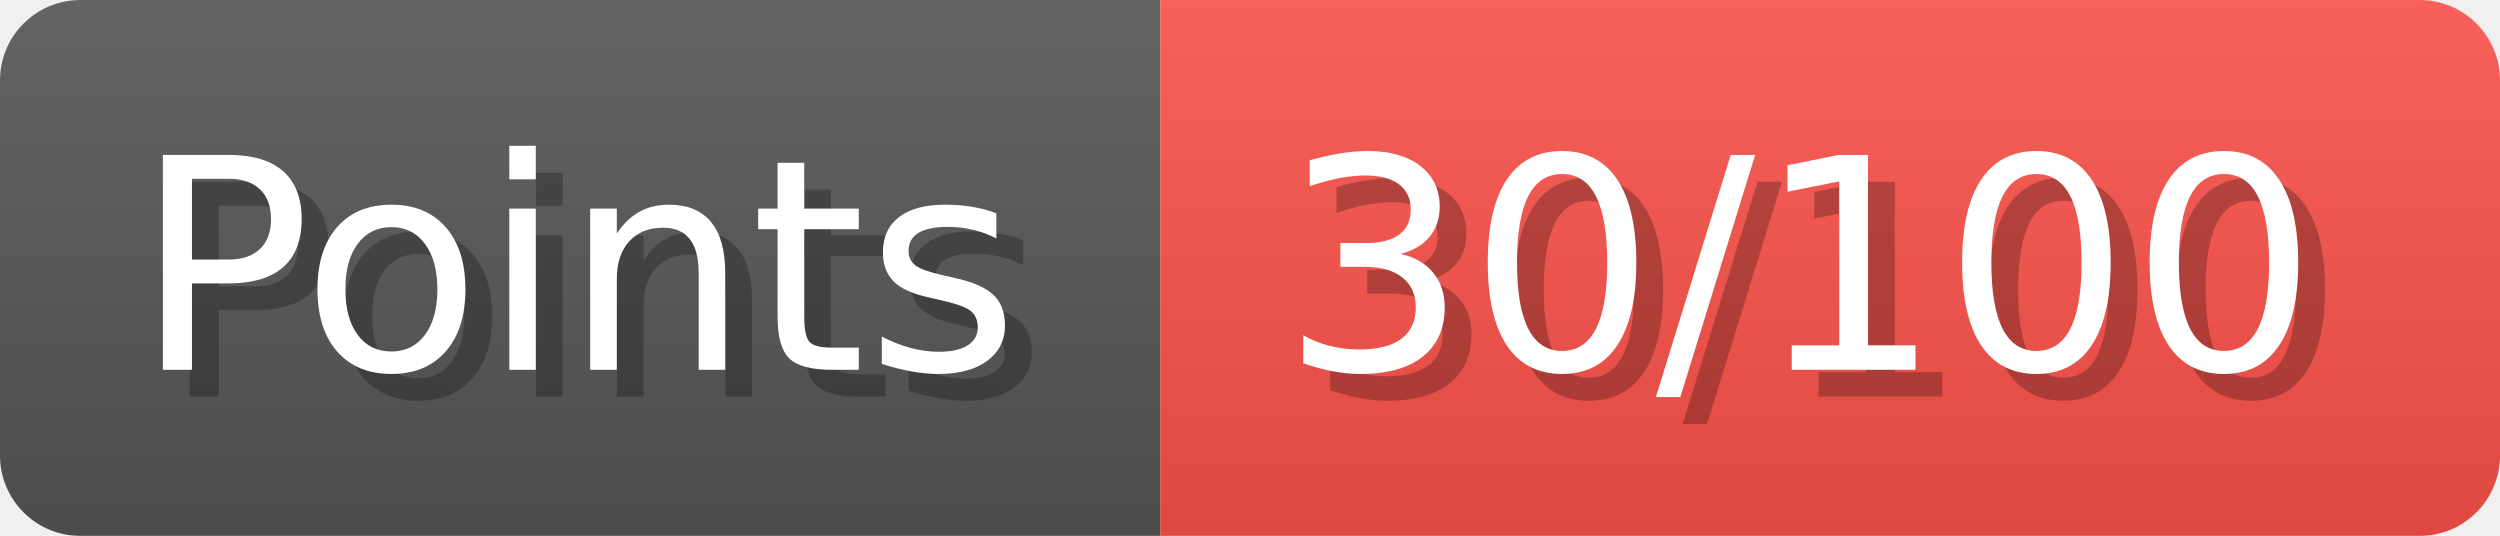
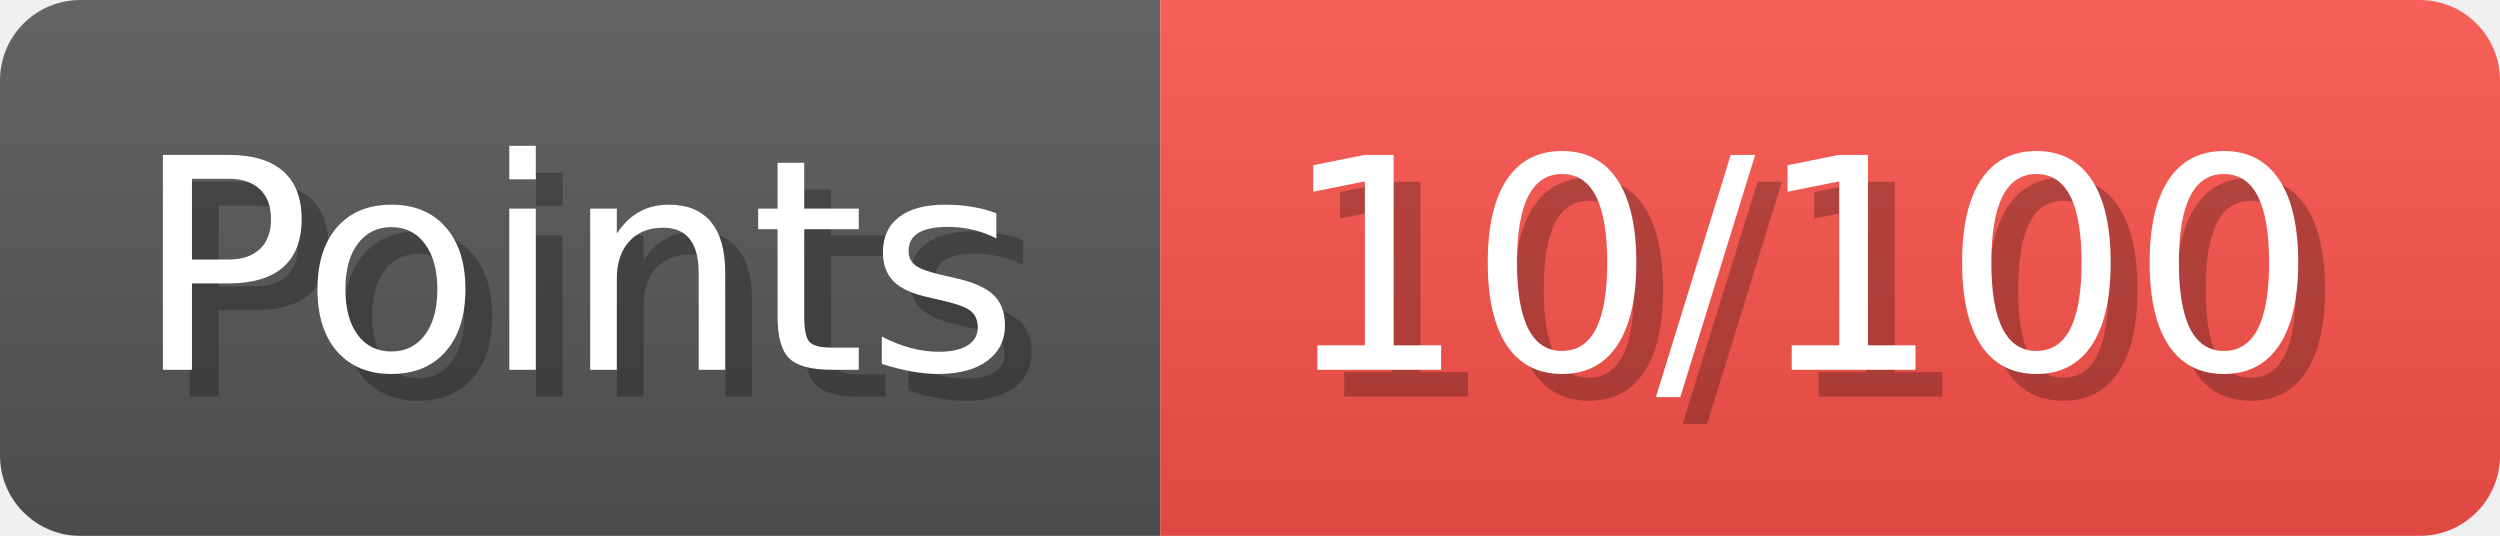
- <svg xmlns="http://www.w3.org/2000/svg" width="93.3" height="20" viewBox="0 0 933 200" role="img" aria-label="Points: 30/100">
+ <svg xmlns="http://www.w3.org/2000/svg" width="93.3" height="20" viewBox="0 0 933 200" role="img" aria-label="Points: 10/100">
  <linearGradient id="a" x2="0" y2="100%">
    <stop offset="0" stop-opacity=".1" stop-color="#EEE" />
    <stop offset="1" stop-opacity=".1" />
  </linearGradient>
  <mask id="m">
    <rect width="933" height="200" rx="30" fill="#FFF" />
  </mask>
  <g mask="url(#m)">
    <rect width="433" height="200" fill="#555" />
    <rect width="500" height="200" fill="#f85149" x="433" />
    <rect width="933" height="200" fill="url(#a)" />
  </g>
  <g aria-hidden="true" fill="#fff" text-anchor="start" font-family="Verdana,DejaVu Sans,sans-serif" font-size="110">
    <text x="60" y="148" textLength="333" fill="#000" opacity="0.25">Points</text>
    <text x="50" y="138" textLength="333">Points</text>
-     <text x="488" y="148" textLength="400" fill="#000" opacity="0.25">30/100</text>
-     <text x="478" y="138" textLength="400">30/100</text>
+     <text x="488" y="148" textLength="400" fill="#000" opacity="0.25">10/100</text>
+     <text x="478" y="138" textLength="400">10/100</text>
  </g>
</svg>
